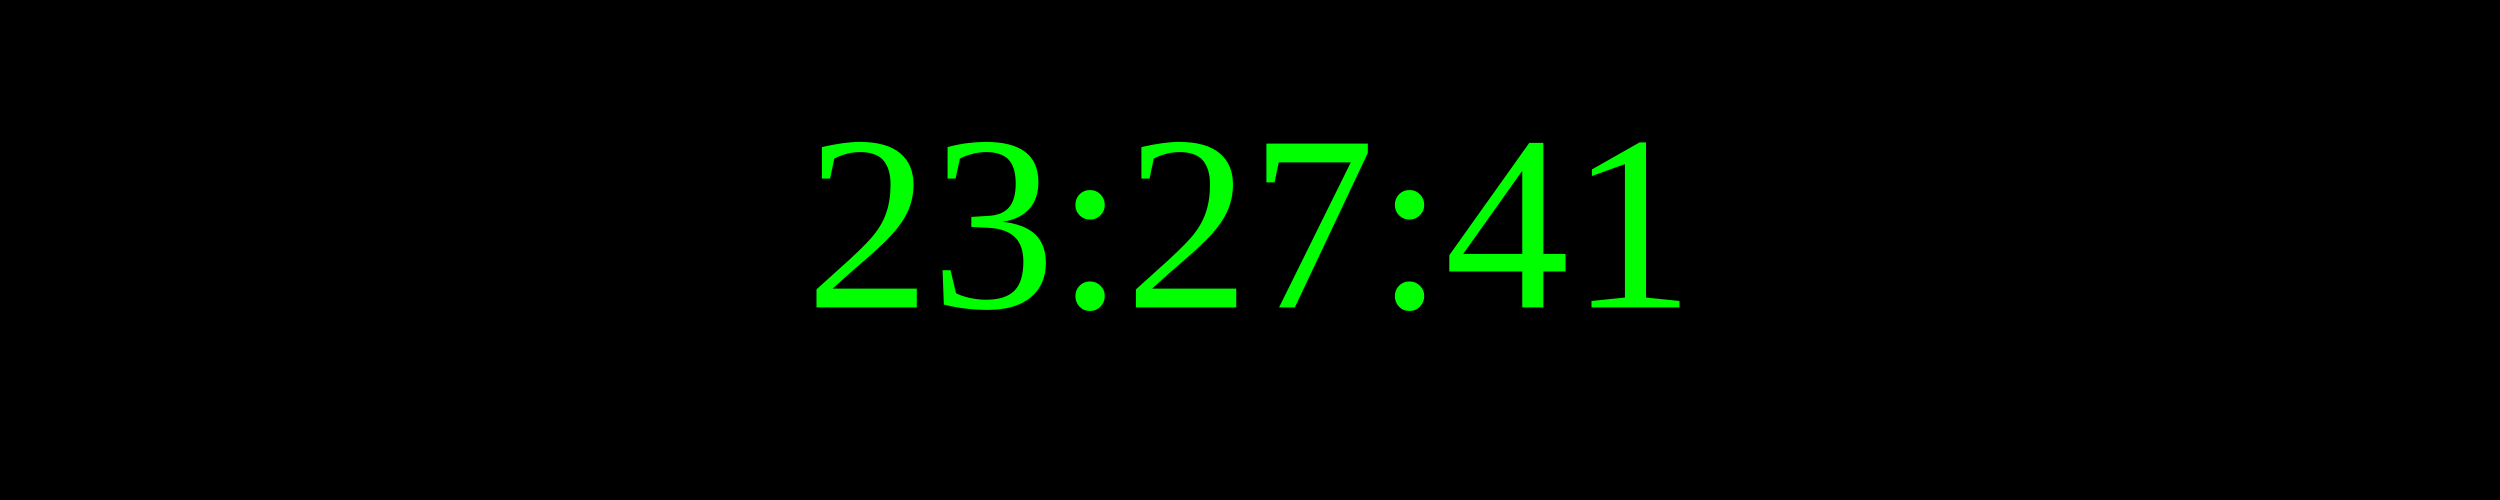
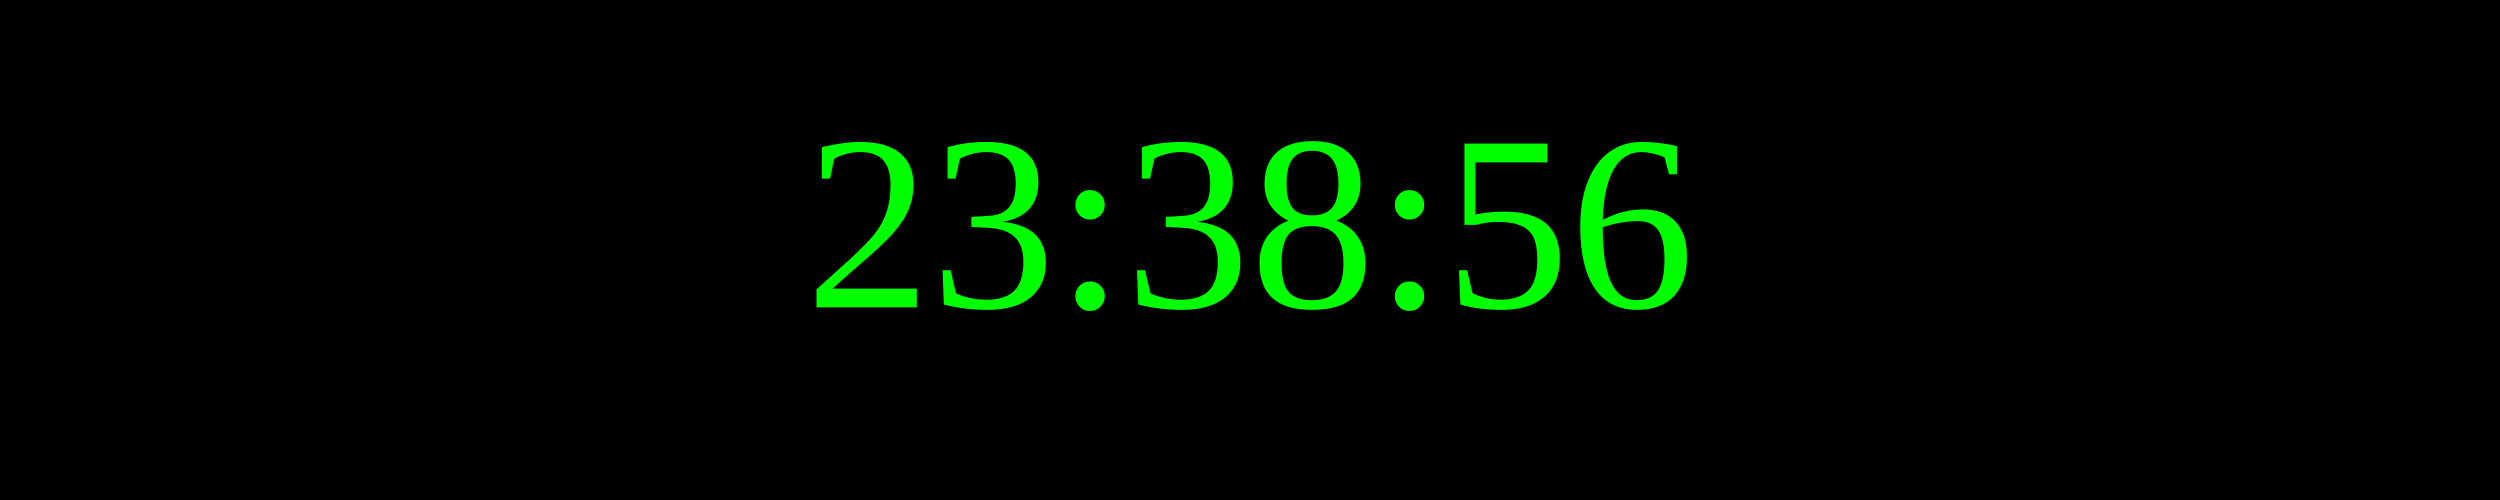
<svg xmlns="http://www.w3.org/2000/svg" width="250" height="50">
  <rect width="100%" height="100%" fill="black" />
  <text x="50%" y="50%" font-size="25" fill="lime" text-anchor="middle" dominant-baseline="middle">
- 23:27:41
+ 23:38:56
</text>
</svg>
